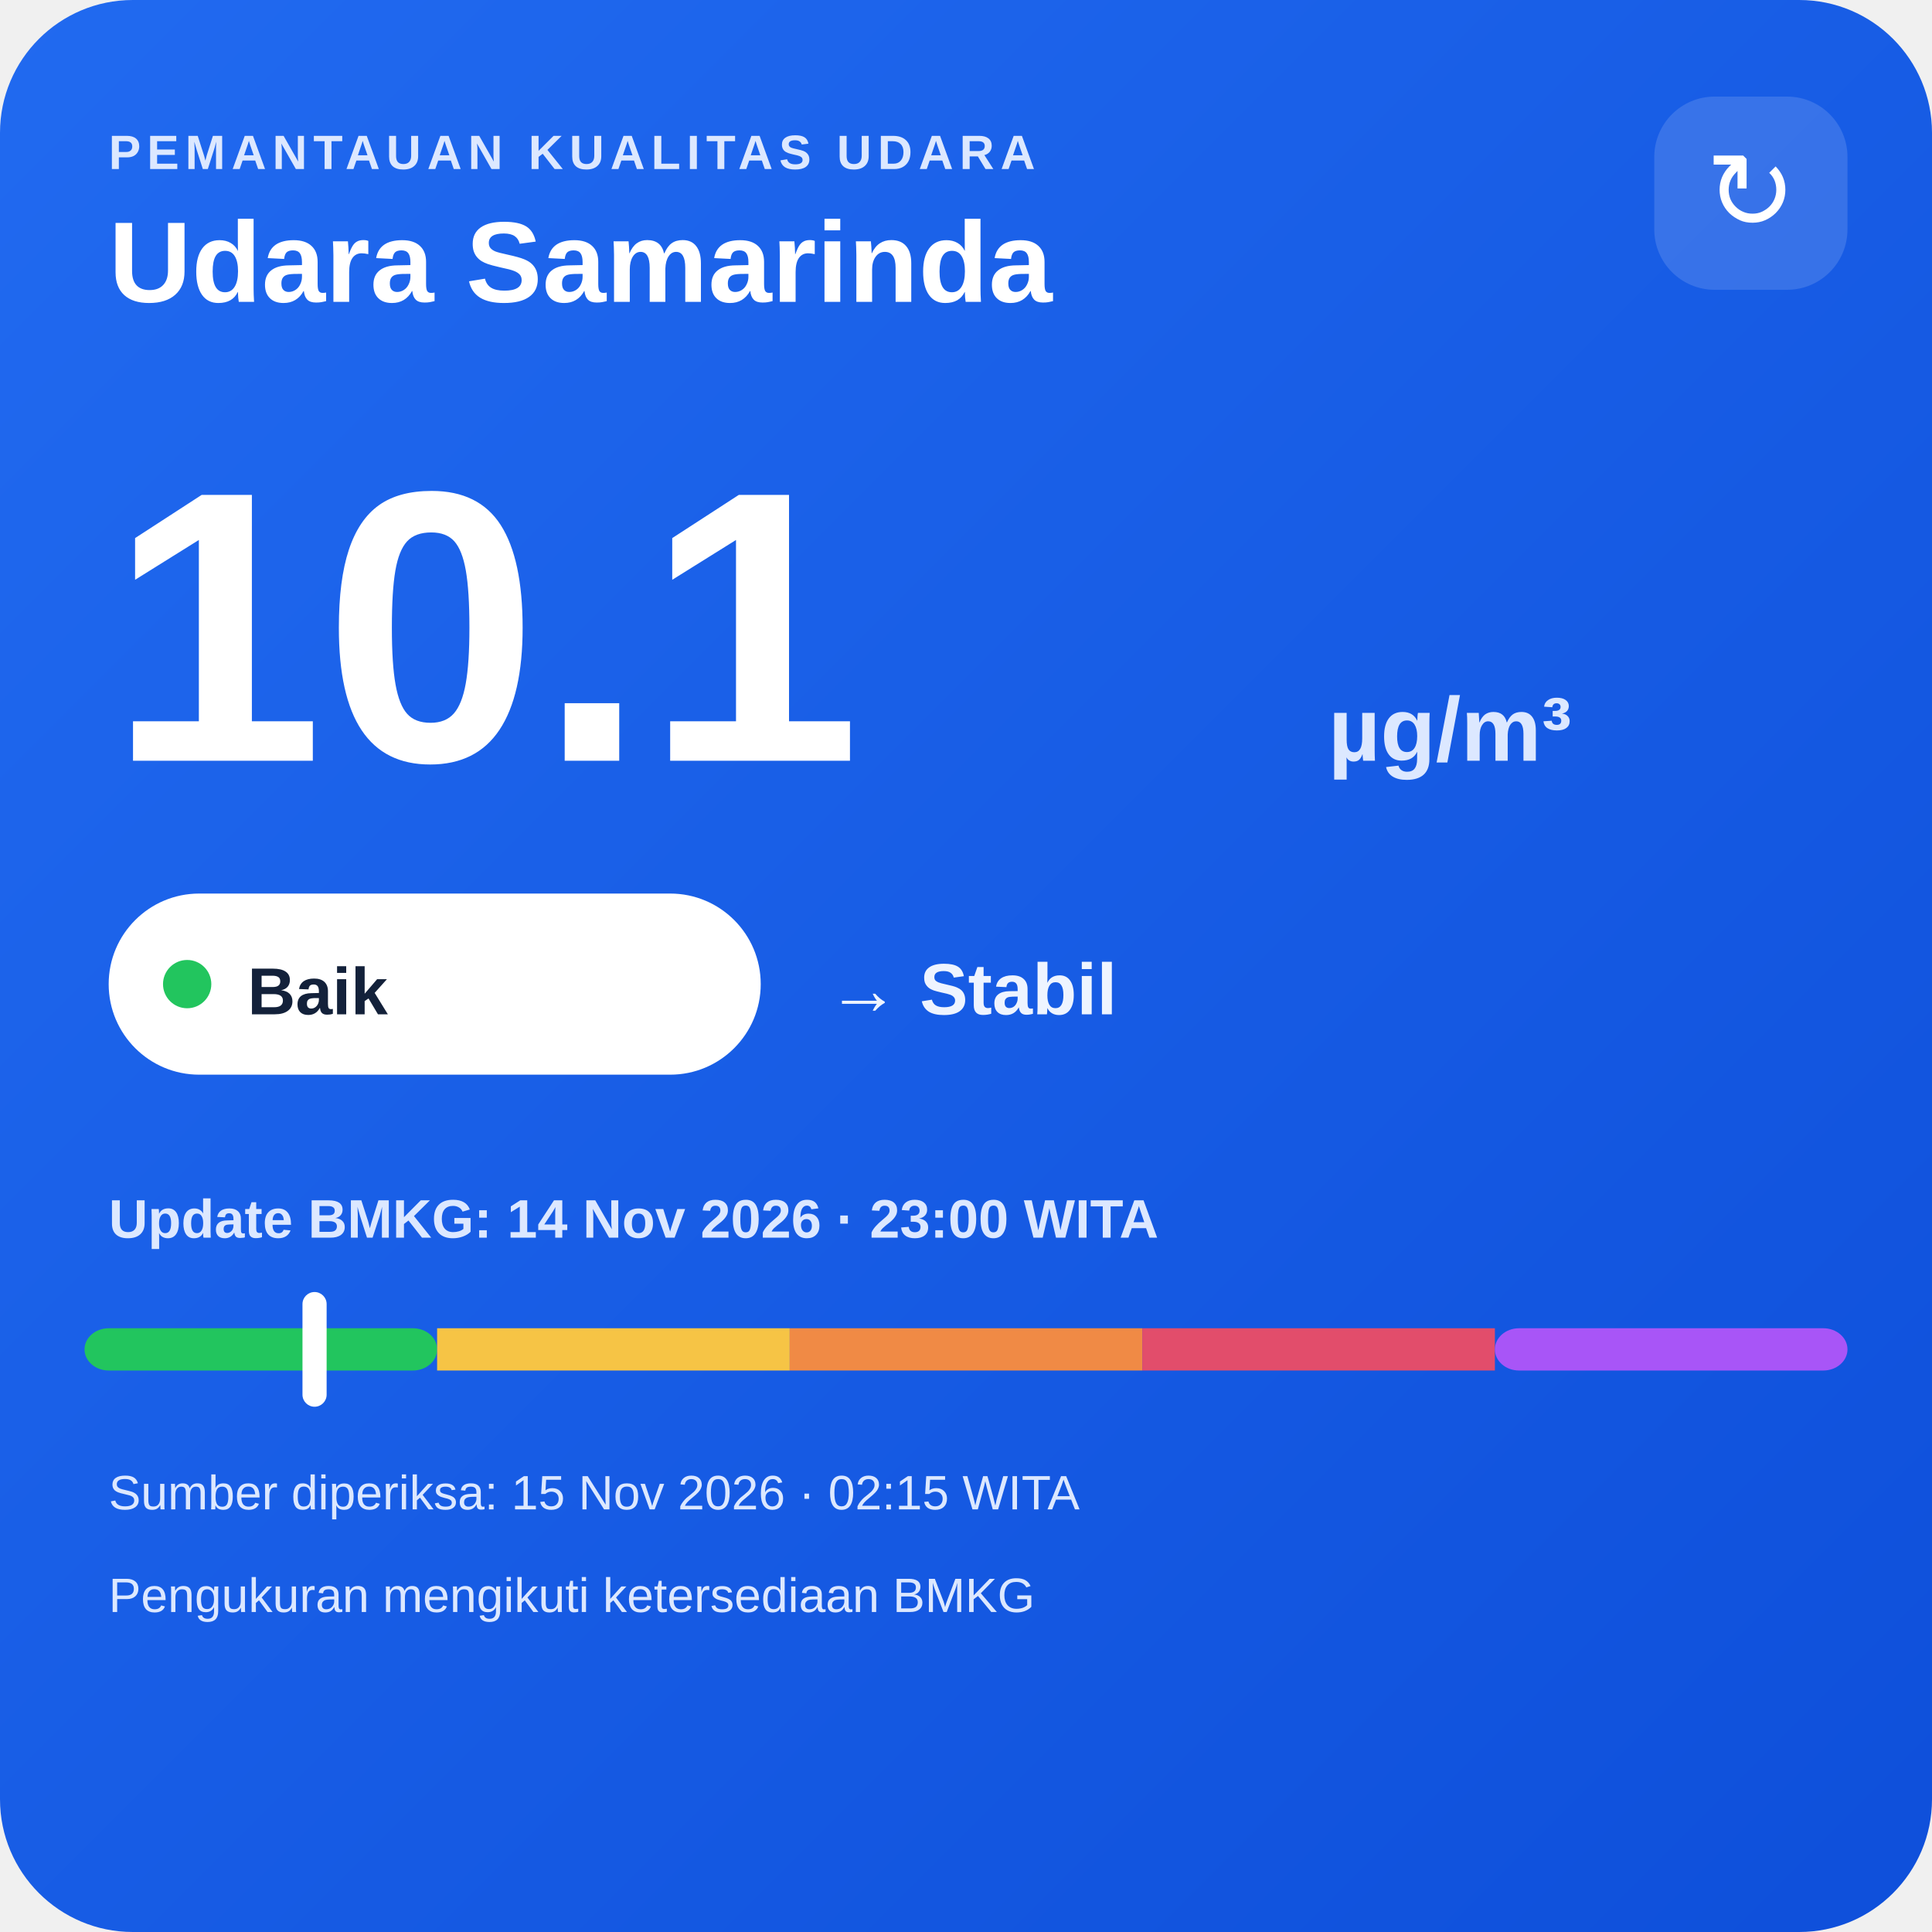
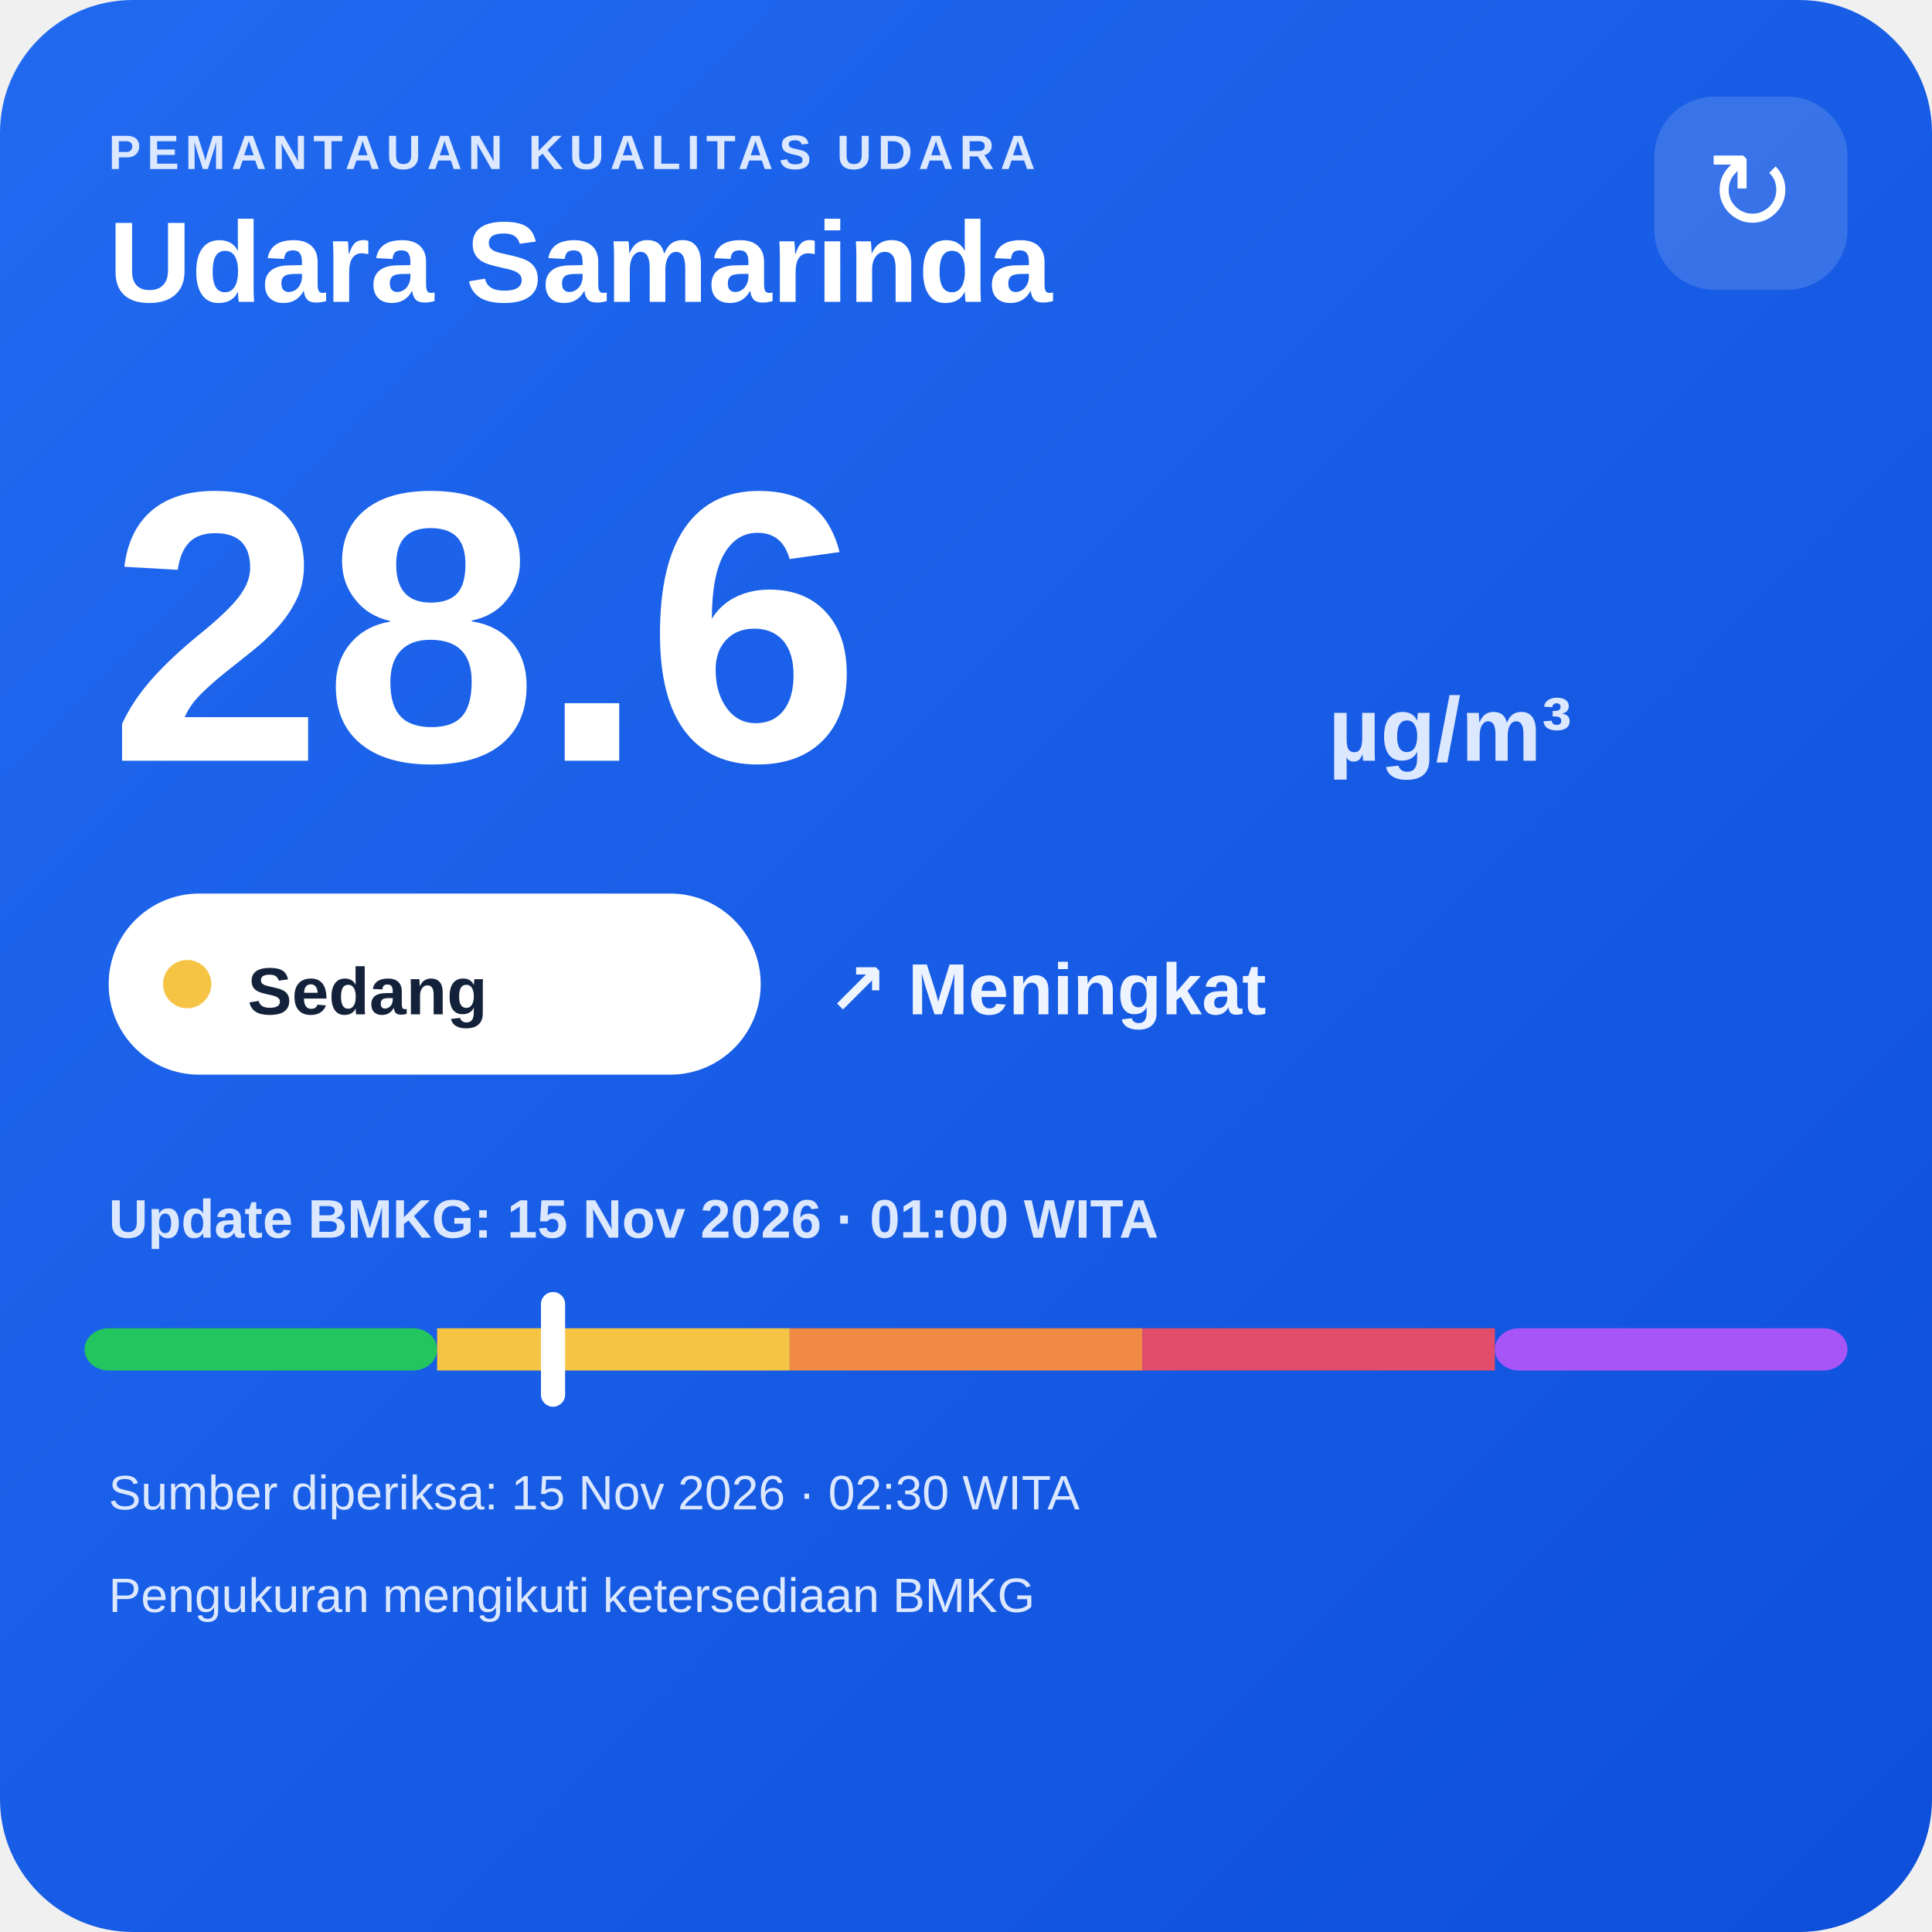
<svg xmlns="http://www.w3.org/2000/svg" width="320" height="320" viewBox="0 0 320 320">
  <defs>
    <linearGradient id="bg" x1="0" y1="0" x2="1" y2="1">
      <stop offset="0" stop-color="#216af0" />
      <stop offset="1" stop-color="#0e4fda" />
    </linearGradient>
  </defs>
  <rect width="320" height="320" rx="22" fill="url(#bg)" />
  <text x="18" y="28" fill="#dce8ff" font-family="Arial,sans-serif" font-size="8" font-weight="700" letter-spacing="1">PEMANTAUAN KUALITAS UDARA</text>
  <text x="18" y="50" fill="#ffffff" font-family="Arial,sans-serif" font-size="19" font-weight="700">Udara Samarinda</text>
  <rect x="274" y="16" width="32" height="32" rx="10" fill="#ffffff" fill-opacity=".14" />
  <text x="290" y="38" text-anchor="middle" fill="#ffffff" font-family="Arial,sans-serif" font-size="18">↻</text>
-   <text x="18" y="126" fill="#ffffff" font-family="Arial,sans-serif" font-size="64" font-weight="800">10.1</text>
+   <text x="18" y="126" fill="#ffffff" font-family="Arial,sans-serif" font-size="64" font-weight="800">28.6</text>
  <text x="220" y="126" fill="#dce8ff" font-family="Arial,sans-serif" font-size="15" font-weight="700">µg/m³</text>
  <rect x="18" y="148" width="108" height="30" rx="15" fill="#ffffff" />
-   <circle cx="31" cy="163" r="4" fill="#22c55e" />
-   <text x="41" y="168" fill="#13213a" font-family="Arial,sans-serif" font-size="11" font-weight="700">Baik</text>
-   <text x="137" y="168" fill="#eef4ff" font-family="Arial,sans-serif" font-size="12" font-weight="700">→ Stabil</text>
-   <text x="18" y="205" fill="#dce8ff" font-family="Arial,sans-serif" font-size="9" font-weight="700">Update BMKG: 14 Nov 2026 · 23:00 WITA</text>
+   <circle cx="31" cy="163" r="4" fill="#f6c445" />
+   <text x="41" y="168" fill="#13213a" font-family="Arial,sans-serif" font-size="11" font-weight="700">Sedang</text>
+   <text x="137" y="168" fill="#eef4ff" font-family="Arial,sans-serif" font-size="12" font-weight="700">↗ Meningkat</text>
+   <text x="18" y="205" fill="#dce8ff" font-family="Arial,sans-serif" font-size="9" font-weight="700">Update BMKG: 15 Nov 2026 · 01:00 WITA</text>
  <rect x="14" y="220" width="58.4" height="7" rx="4" fill="#22c55e" />
  <rect x="72.4" y="220" width="58.4" height="7" fill="#f6c445" />
  <rect x="130.8" y="220" width="58.4" height="7" fill="#f08a45" />
  <rect x="189.2" y="220" width="58.4" height="7" fill="#e24d6b" />
  <rect x="247.6" y="220" width="58.4" height="7" rx="4" fill="#a855f7" />
-   <rect x="50.1" y="214" width="4" height="19" rx="2" fill="#ffffff" />
-   <text x="18" y="250" fill="#dce8ff" font-family="Arial,sans-serif" font-size="8">Sumber diperiksa: 15 Nov 2026 · 02:15 WITA</text>
+   <rect x="89.6" y="214" width="4" height="19" rx="2" fill="#ffffff" />
+   <text x="18" y="250" fill="#dce8ff" font-family="Arial,sans-serif" font-size="8">Sumber diperiksa: 15 Nov 2026 · 02:30 WITA</text>
  <text x="18" y="267" fill="#dce8ff" font-family="Arial,sans-serif" font-size="8">Pengukuran mengikuti ketersediaan BMKG</text>
</svg>
